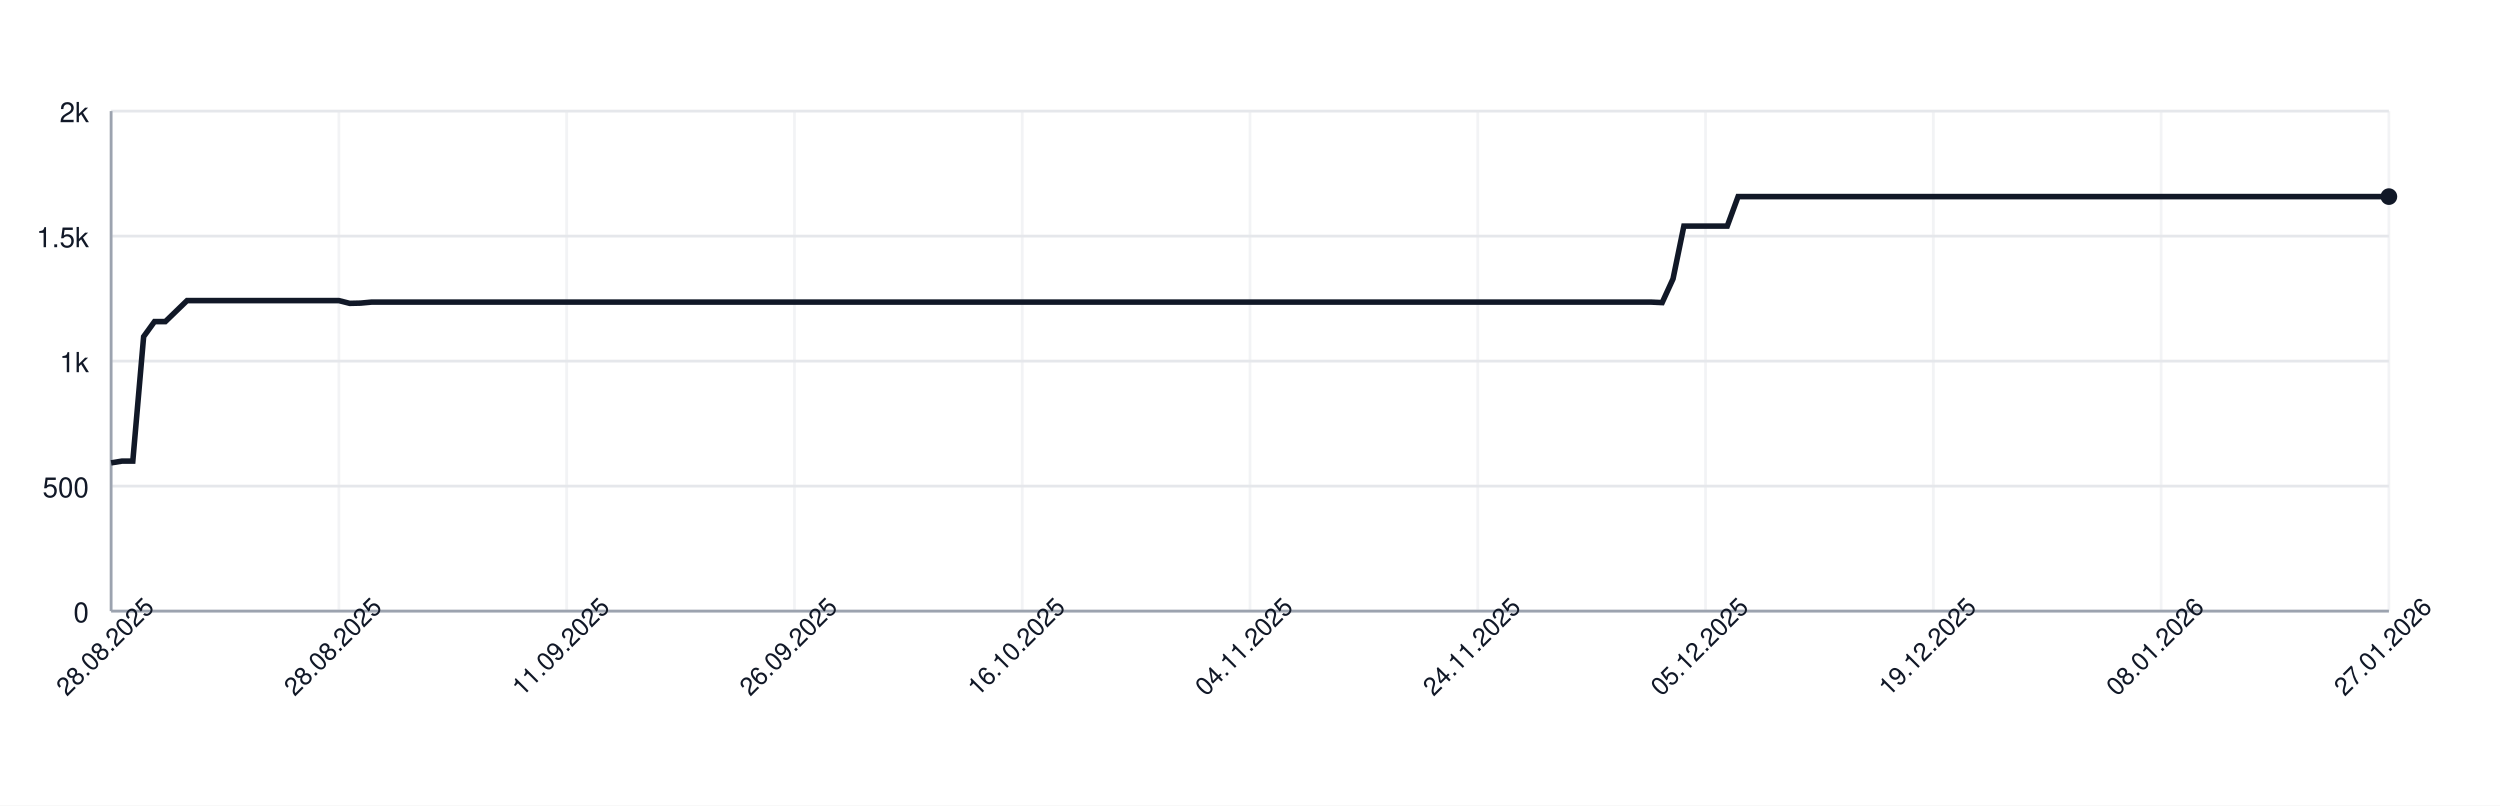
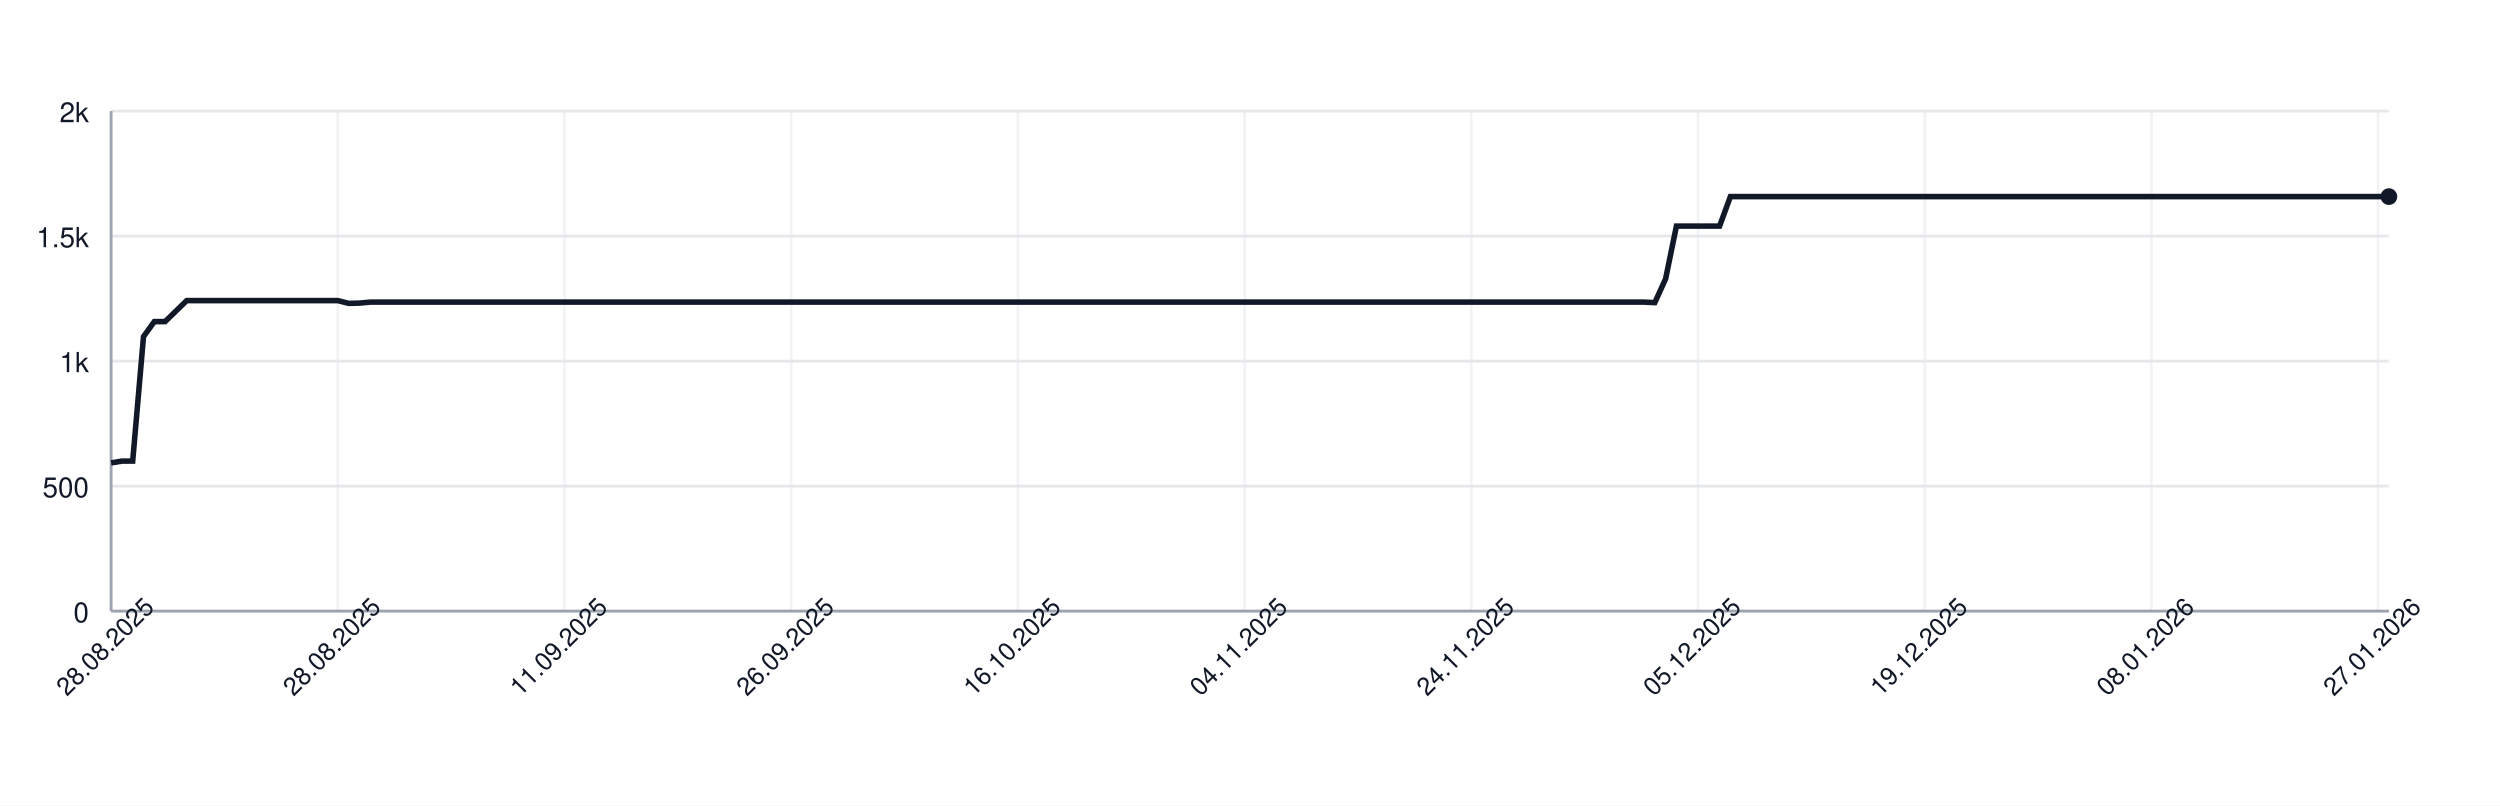
<svg xmlns="http://www.w3.org/2000/svg" width="900" height="290" style="font-family: -apple-system, BlinkMacSystemFont, 'Segoe UI', Helvetica, Arial, sans-serif;">
  <rect width="100%" height="100%" fill="white" />
  <g>
    <line x1="40" y1="220.00" x2="860" y2="220.00" stroke="#e5e7eb" />
    <text x="32" y="224.00" font-size="10" fill="#111827" text-anchor="end">0</text>
    <line x1="40" y1="175.00" x2="860" y2="175.00" stroke="#e5e7eb" />
    <text x="32" y="179.00" font-size="10" fill="#111827" text-anchor="end">500</text>
    <line x1="40" y1="130.00" x2="860" y2="130.00" stroke="#e5e7eb" />
    <text x="32" y="134.00" font-size="10" fill="#111827" text-anchor="end">1k</text>
    <line x1="40" y1="85.00" x2="860" y2="85.00" stroke="#e5e7eb" />
    <text x="32" y="89.00" font-size="10" fill="#111827" text-anchor="end">1.5k</text>
    <line x1="40" y1="40.00" x2="860" y2="40.00" stroke="#e5e7eb" />
    <text x="32" y="44.00" font-size="10" fill="#111827" text-anchor="end">2k</text>
    <line x1="40.00" y1="40" x2="40.00" y2="220" stroke="#e5e7eb" opacity="0.5" />
-     <line x1="122.00" y1="40" x2="122.00" y2="220" stroke="#e5e7eb" opacity="0.5" />
-     <line x1="204.00" y1="40" x2="204.00" y2="220" stroke="#e5e7eb" opacity="0.5" />
-     <line x1="286.00" y1="40" x2="286.00" y2="220" stroke="#e5e7eb" opacity="0.5" />
-     <line x1="368.00" y1="40" x2="368.00" y2="220" stroke="#e5e7eb" opacity="0.5" />
-     <line x1="450.00" y1="40" x2="450.00" y2="220" stroke="#e5e7eb" opacity="0.5" />
-     <line x1="532.00" y1="40" x2="532.00" y2="220" stroke="#e5e7eb" opacity="0.5" />
-     <line x1="614.00" y1="40" x2="614.00" y2="220" stroke="#e5e7eb" opacity="0.5" />
-     <line x1="696.00" y1="40" x2="696.00" y2="220" stroke="#e5e7eb" opacity="0.5" />
-     <line x1="778.00" y1="40" x2="778.00" y2="220" stroke="#e5e7eb" opacity="0.5" />
-     <line x1="860.00" y1="40" x2="860.00" y2="220" stroke="#e5e7eb" opacity="0.5" />
+     <line x1="121.61" y1="40" x2="121.61" y2="220" stroke="#e5e7eb" opacity="0.5" />
+     <line x1="203.22" y1="40" x2="203.22" y2="220" stroke="#e5e7eb" opacity="0.5" />
+     <line x1="284.83" y1="40" x2="284.83" y2="220" stroke="#e5e7eb" opacity="0.5" />
+     <line x1="366.45" y1="40" x2="366.45" y2="220" stroke="#e5e7eb" opacity="0.5" />
+     <line x1="448.06" y1="40" x2="448.06" y2="220" stroke="#e5e7eb" opacity="0.5" />
+     <line x1="529.67" y1="40" x2="529.67" y2="220" stroke="#e5e7eb" opacity="0.5" />
+     <line x1="611.28" y1="40" x2="611.28" y2="220" stroke="#e5e7eb" opacity="0.5" />
+     <line x1="692.89" y1="40" x2="692.89" y2="220" stroke="#e5e7eb" opacity="0.5" />
+     <line x1="774.50" y1="40" x2="774.50" y2="220" stroke="#e5e7eb" opacity="0.5" />
+     <line x1="856.11" y1="40" x2="856.11" y2="220" stroke="#e5e7eb" opacity="0.5" />
    <line x1="40" y1="220" x2="860" y2="220" stroke="#9ca3af" />
    <line x1="40" y1="40" x2="40" y2="220" stroke="#9ca3af" />
-     <path d="M 40.00 166.63 L 43.90 166.00 L 47.81 166.00 L 51.71 121.18 L 55.62 115.78 L 59.52 115.78 L 63.43 112.00 L 67.33 108.22 L 71.24 108.22 L 75.14 108.22 L 79.05 108.22 L 82.95 108.22 L 86.86 108.22 L 90.76 108.22 L 94.67 108.22 L 98.57 108.22 L 102.48 108.22 L 106.38 108.22 L 110.29 108.22 L 114.19 108.22 L 118.10 108.22 L 122.00 108.22 L 125.90 109.21 L 129.81 109.12 L 133.71 108.76 L 137.62 108.76 L 141.52 108.76 L 145.43 108.76 L 149.33 108.76 L 153.24 108.76 L 157.14 108.76 L 161.05 108.76 L 164.95 108.76 L 168.86 108.76 L 172.76 108.76 L 176.67 108.76 L 180.57 108.76 L 184.48 108.76 L 188.38 108.76 L 192.29 108.76 L 196.19 108.76 L 200.10 108.76 L 204.00 108.76 L 207.90 108.76 L 211.81 108.76 L 215.71 108.76 L 219.62 108.76 L 223.52 108.76 L 227.43 108.76 L 231.33 108.76 L 235.24 108.76 L 239.14 108.76 L 243.05 108.76 L 246.95 108.76 L 250.86 108.76 L 254.76 108.76 L 258.67 108.76 L 262.57 108.76 L 266.48 108.76 L 270.38 108.76 L 274.29 108.76 L 278.19 108.76 L 282.10 108.76 L 286.00 108.76 L 289.90 108.76 L 293.81 108.76 L 297.71 108.76 L 301.62 108.76 L 305.52 108.76 L 309.43 108.76 L 313.33 108.76 L 317.24 108.76 L 321.14 108.76 L 325.05 108.76 L 328.95 108.76 L 332.86 108.76 L 336.76 108.76 L 340.67 108.76 L 344.57 108.76 L 348.48 108.76 L 352.38 108.76 L 356.29 108.76 L 360.19 108.76 L 364.10 108.76 L 368.00 108.76 L 371.90 108.76 L 375.81 108.76 L 379.71 108.76 L 383.62 108.76 L 387.52 108.76 L 391.43 108.76 L 395.33 108.76 L 399.24 108.76 L 403.14 108.76 L 407.05 108.76 L 410.95 108.76 L 414.86 108.76 L 418.76 108.76 L 422.67 108.76 L 426.57 108.76 L 430.48 108.76 L 434.38 108.76 L 438.29 108.76 L 442.19 108.76 L 446.10 108.76 L 450.00 108.76 L 453.90 108.76 L 457.81 108.76 L 461.71 108.76 L 465.62 108.76 L 469.52 108.76 L 473.43 108.76 L 477.33 108.76 L 481.24 108.76 L 485.14 108.76 L 489.05 108.76 L 492.95 108.76 L 496.86 108.76 L 500.76 108.76 L 504.67 108.76 L 508.57 108.76 L 512.48 108.76 L 516.38 108.76 L 520.29 108.76 L 524.19 108.76 L 528.10 108.76 L 532.00 108.76 L 535.90 108.76 L 539.81 108.76 L 543.71 108.76 L 547.62 108.76 L 551.52 108.76 L 555.43 108.76 L 559.33 108.76 L 563.24 108.76 L 567.14 108.76 L 571.05 108.76 L 574.95 108.76 L 578.86 108.76 L 582.76 108.76 L 586.67 108.76 L 590.57 108.76 L 594.48 108.76 L 598.38 108.94 L 602.29 100.39 L 606.19 81.40 L 610.10 81.40 L 614.00 81.40 L 617.90 81.40 L 621.81 81.40 L 625.71 70.78 L 629.62 70.78 L 633.52 70.78 L 637.43 70.78 L 641.33 70.78 L 645.24 70.78 L 649.14 70.78 L 653.05 70.78 L 656.95 70.78 L 660.86 70.78 L 664.76 70.78 L 668.67 70.78 L 672.57 70.78 L 676.48 70.78 L 680.38 70.78 L 684.29 70.78 L 688.19 70.78 L 692.10 70.78 L 696.00 70.78 L 699.90 70.78 L 703.81 70.78 L 707.71 70.78 L 711.62 70.78 L 715.52 70.78 L 719.43 70.78 L 723.33 70.78 L 727.24 70.78 L 731.14 70.78 L 735.05 70.78 L 738.95 70.78 L 742.86 70.78 L 746.76 70.78 L 750.67 70.78 L 754.57 70.78 L 758.48 70.78 L 762.38 70.78 L 766.29 70.78 L 770.19 70.78 L 774.10 70.78 L 778.00 70.78 L 781.90 70.78 L 785.81 70.78 L 789.71 70.78 L 793.62 70.78 L 797.52 70.78 L 801.43 70.78 L 805.33 70.78 L 809.24 70.78 L 813.14 70.78 L 817.05 70.78 L 820.95 70.78 L 824.86 70.78 L 828.76 70.78 L 832.67 70.78 L 836.57 70.78 L 840.48 70.78 L 844.38 70.78 L 848.29 70.78 L 852.19 70.78 L 856.10 70.78 L 860.00 70.78" fill="none" stroke="#111827" stroke-width="2" />
+     <path d="M 40.00 166.63 L 43.89 166.00 L 47.77 166.00 L 51.66 121.18 L 55.55 115.78 L 59.43 115.78 L 63.32 112.00 L 67.20 108.22 L 71.09 108.22 L 74.98 108.22 L 78.86 108.22 L 82.75 108.22 L 86.64 108.22 L 90.52 108.22 L 94.41 108.22 L 98.29 108.22 L 102.18 108.22 L 106.07 108.22 L 109.95 108.22 L 113.84 108.22 L 117.73 108.22 L 121.61 108.22 L 125.50 109.21 L 129.38 109.12 L 133.27 108.76 L 137.16 108.76 L 141.04 108.76 L 144.93 108.76 L 148.82 108.76 L 152.70 108.76 L 156.59 108.76 L 160.47 108.76 L 164.36 108.76 L 168.25 108.76 L 172.13 108.76 L 176.02 108.76 L 179.91 108.76 L 183.79 108.76 L 187.68 108.76 L 191.56 108.76 L 195.45 108.76 L 199.34 108.76 L 203.22 108.76 L 207.11 108.76 L 211.00 108.76 L 214.88 108.76 L 218.77 108.76 L 222.65 108.76 L 226.54 108.76 L 230.43 108.76 L 234.31 108.76 L 238.20 108.76 L 242.09 108.76 L 245.97 108.76 L 249.86 108.76 L 253.74 108.76 L 257.63 108.76 L 261.52 108.76 L 265.40 108.76 L 269.29 108.76 L 273.18 108.76 L 277.06 108.76 L 280.95 108.76 L 284.83 108.76 L 288.72 108.76 L 292.61 108.76 L 296.49 108.76 L 300.38 108.76 L 304.27 108.76 L 308.15 108.76 L 312.04 108.76 L 315.92 108.76 L 319.81 108.76 L 323.70 108.76 L 327.58 108.76 L 331.47 108.76 L 335.36 108.76 L 339.24 108.76 L 343.13 108.76 L 347.01 108.76 L 350.90 108.76 L 354.79 108.76 L 358.67 108.76 L 362.56 108.76 L 366.45 108.76 L 370.33 108.76 L 374.22 108.76 L 378.10 108.76 L 381.99 108.76 L 385.88 108.76 L 389.76 108.76 L 393.65 108.76 L 397.54 108.76 L 401.42 108.76 L 405.31 108.76 L 409.19 108.76 L 413.08 108.76 L 416.97 108.76 L 420.85 108.76 L 424.74 108.76 L 428.63 108.76 L 432.51 108.76 L 436.40 108.76 L 440.28 108.76 L 444.17 108.76 L 448.06 108.76 L 451.94 108.76 L 455.83 108.76 L 459.72 108.76 L 463.60 108.76 L 467.49 108.76 L 471.37 108.76 L 475.26 108.76 L 479.15 108.76 L 483.03 108.76 L 486.92 108.76 L 490.81 108.76 L 494.69 108.76 L 498.58 108.76 L 502.46 108.76 L 506.35 108.76 L 510.24 108.76 L 514.12 108.76 L 518.01 108.76 L 521.90 108.76 L 525.78 108.76 L 529.67 108.76 L 533.55 108.76 L 537.44 108.76 L 541.33 108.76 L 545.21 108.76 L 549.10 108.76 L 552.99 108.76 L 556.87 108.76 L 560.76 108.76 L 564.64 108.76 L 568.53 108.76 L 572.42 108.76 L 576.30 108.76 L 580.19 108.76 L 584.08 108.76 L 587.96 108.76 L 591.85 108.76 L 595.73 108.94 L 599.62 100.39 L 603.51 81.40 L 607.39 81.40 L 611.28 81.40 L 615.17 81.40 L 619.05 81.40 L 622.94 70.78 L 626.82 70.78 L 630.71 70.78 L 634.60 70.78 L 638.48 70.78 L 642.37 70.78 L 646.26 70.78 L 650.14 70.78 L 654.03 70.78 L 657.91 70.78 L 661.80 70.78 L 665.69 70.78 L 669.57 70.78 L 673.46 70.78 L 677.35 70.78 L 681.23 70.78 L 685.12 70.78 L 689.00 70.78 L 692.89 70.78 L 696.78 70.78 L 700.66 70.78 L 704.55 70.78 L 708.44 70.78 L 712.32 70.78 L 716.21 70.78 L 720.09 70.78 L 723.98 70.78 L 727.87 70.78 L 731.75 70.78 L 735.64 70.78 L 739.53 70.78 L 743.41 70.78 L 747.30 70.78 L 751.18 70.78 L 755.07 70.78 L 758.96 70.78 L 762.84 70.78 L 766.73 70.78 L 770.62 70.78 L 774.50 70.78 L 778.39 70.78 L 782.27 70.78 L 786.16 70.78 L 790.05 70.78 L 793.93 70.78 L 797.82 70.78 L 801.71 70.78 L 805.59 70.78 L 809.48 70.78 L 813.36 70.78 L 817.25 70.78 L 821.14 70.78 L 825.02 70.78 L 828.91 70.78 L 832.80 70.78 L 836.68 70.78 L 840.57 70.78 L 844.45 70.78 L 848.34 70.78 L 852.23 70.78 L 856.11 70.78 L 860.00 70.78" fill="none" stroke="#111827" stroke-width="2" />
    <circle cx="860.00" cy="70.78" r="3" fill="#111827" />
    <text x="40.00" y="235.00" font-size="9" fill="#111827" text-anchor="middle" transform="rotate(-45 40.00 235.00)">28.08.2025</text>
-     <text x="122.00" y="235.00" font-size="9" fill="#111827" text-anchor="middle" transform="rotate(-45 122.00 235.00)">28.08.2025</text>
-     <text x="204.00" y="235.00" font-size="9" fill="#111827" text-anchor="middle" transform="rotate(-45 204.00 235.00)">11.09.2025</text>
-     <text x="286.00" y="235.00" font-size="9" fill="#111827" text-anchor="middle" transform="rotate(-45 286.00 235.00)">26.09.2025</text>
-     <text x="368.00" y="235.00" font-size="9" fill="#111827" text-anchor="middle" transform="rotate(-45 368.00 235.00)">16.10.2025</text>
-     <text x="450.00" y="235.00" font-size="9" fill="#111827" text-anchor="middle" transform="rotate(-45 450.00 235.00)">04.11.2025</text>
-     <text x="532.00" y="235.00" font-size="9" fill="#111827" text-anchor="middle" transform="rotate(-45 532.00 235.00)">24.11.2025</text>
-     <text x="614.00" y="235.00" font-size="9" fill="#111827" text-anchor="middle" transform="rotate(-45 614.00 235.00)">05.12.2025</text>
-     <text x="696.00" y="235.00" font-size="9" fill="#111827" text-anchor="middle" transform="rotate(-45 696.00 235.00)">19.12.2025</text>
-     <text x="778.00" y="235.00" font-size="9" fill="#111827" text-anchor="middle" transform="rotate(-45 778.00 235.00)">08.01.2026</text>
-     <text x="860.00" y="235.00" font-size="9" fill="#111827" text-anchor="middle" transform="rotate(-45 860.00 235.00)">27.01.2026</text>
+     <text x="121.61" y="235.00" font-size="9" fill="#111827" text-anchor="middle" transform="rotate(-45 121.61 235.00)">28.08.2025</text>
+     <text x="203.22" y="235.00" font-size="9" fill="#111827" text-anchor="middle" transform="rotate(-45 203.22 235.00)">11.09.2025</text>
+     <text x="284.83" y="235.00" font-size="9" fill="#111827" text-anchor="middle" transform="rotate(-45 284.83 235.00)">26.09.2025</text>
+     <text x="366.45" y="235.00" font-size="9" fill="#111827" text-anchor="middle" transform="rotate(-45 366.45 235.00)">16.10.2025</text>
+     <text x="448.06" y="235.00" font-size="9" fill="#111827" text-anchor="middle" transform="rotate(-45 448.06 235.00)">04.11.2025</text>
+     <text x="529.67" y="235.00" font-size="9" fill="#111827" text-anchor="middle" transform="rotate(-45 529.67 235.00)">24.11.2025</text>
+     <text x="611.28" y="235.00" font-size="9" fill="#111827" text-anchor="middle" transform="rotate(-45 611.28 235.00)">05.12.2025</text>
+     <text x="692.89" y="235.00" font-size="9" fill="#111827" text-anchor="middle" transform="rotate(-45 692.89 235.00)">19.12.2025</text>
+     <text x="774.50" y="235.00" font-size="9" fill="#111827" text-anchor="middle" transform="rotate(-45 774.50 235.00)">08.01.2026</text>
+     <text x="856.11" y="235.00" font-size="9" fill="#111827" text-anchor="middle" transform="rotate(-45 856.11 235.00)">27.01.2026</text>
  </g>
</svg>
